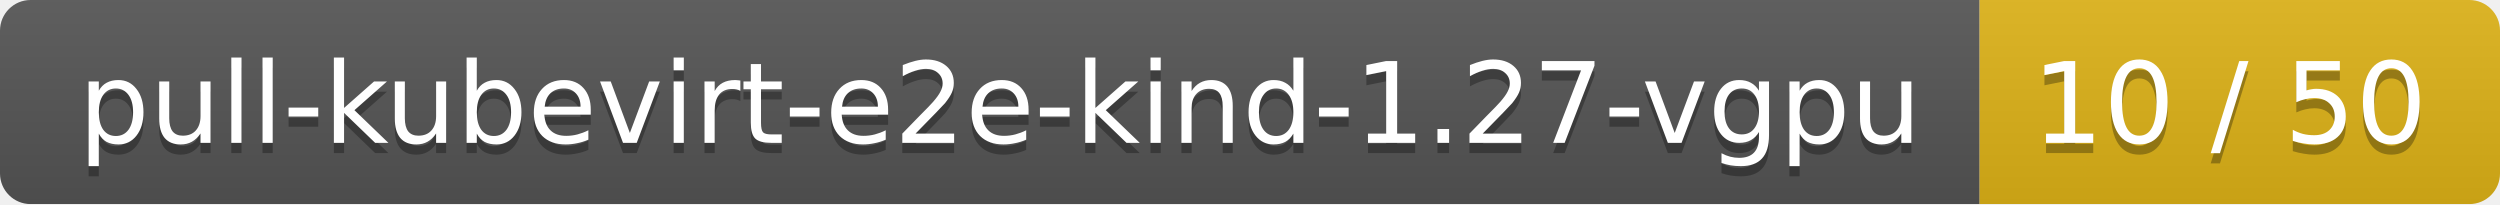
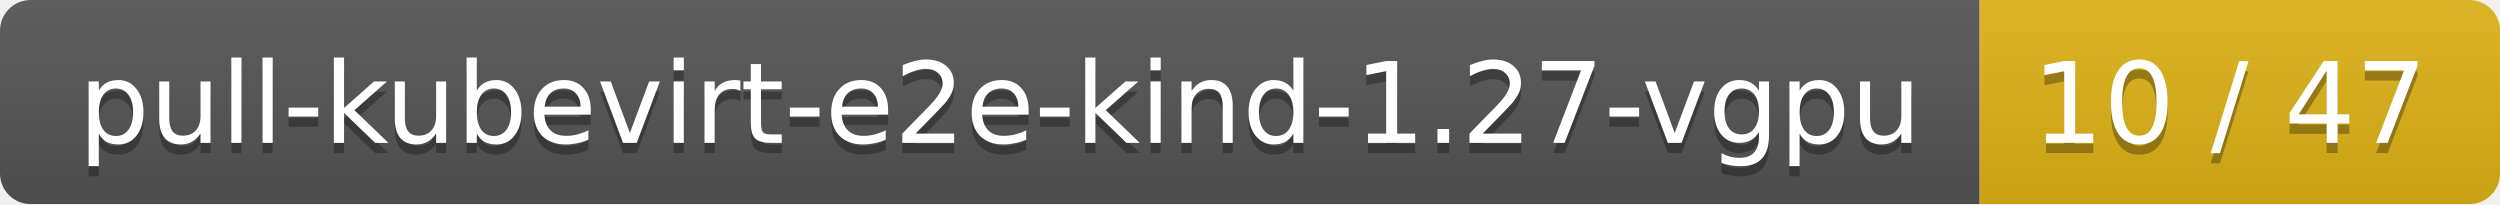
<svg xmlns="http://www.w3.org/2000/svg" width="245" height="20">
  <linearGradient id="smooth" x2="0" y2="100%">
    <stop offset="0" stop-color="#bbb" stop-opacity=".1" />
    <stop offset="1" stop-opacity=".1" />
  </linearGradient>
  <mask id="round">
    <rect width="245" height="20" rx="3" fill="#fff" />
  </mask>
  <g mask="url(#round)">
    <rect width="194" height="20" fill="#555" />
    <rect x="194" width="51" height="20" fill="#dfb317" />
    <rect width="245" height="20" fill="url(#smooth)" />
  </g>
  <g fill="#fff" text-anchor="middle" font-family="DejaVu Sans,Verdana,Geneva,sans-serif" font-size="11">
    <text x="98" y="15" fill="#010101" fill-opacity=".3">pull-kubevirt-e2e-kind-1.27-vgpu</text>
    <text x="98" y="14">pull-kubevirt-e2e-kind-1.27-vgpu</text>
-     <text x="218.5" y="15" fill="#010101" fill-opacity=".3">10 / 50</text>
-     <text x="218.5" y="14">10 / 50</text>
+     <text x="218.5" y="15" fill="#010101" fill-opacity=".3">10 / 47</text>
+     <text x="218.5" y="14">10 / 47</text>
  </g>
</svg>
